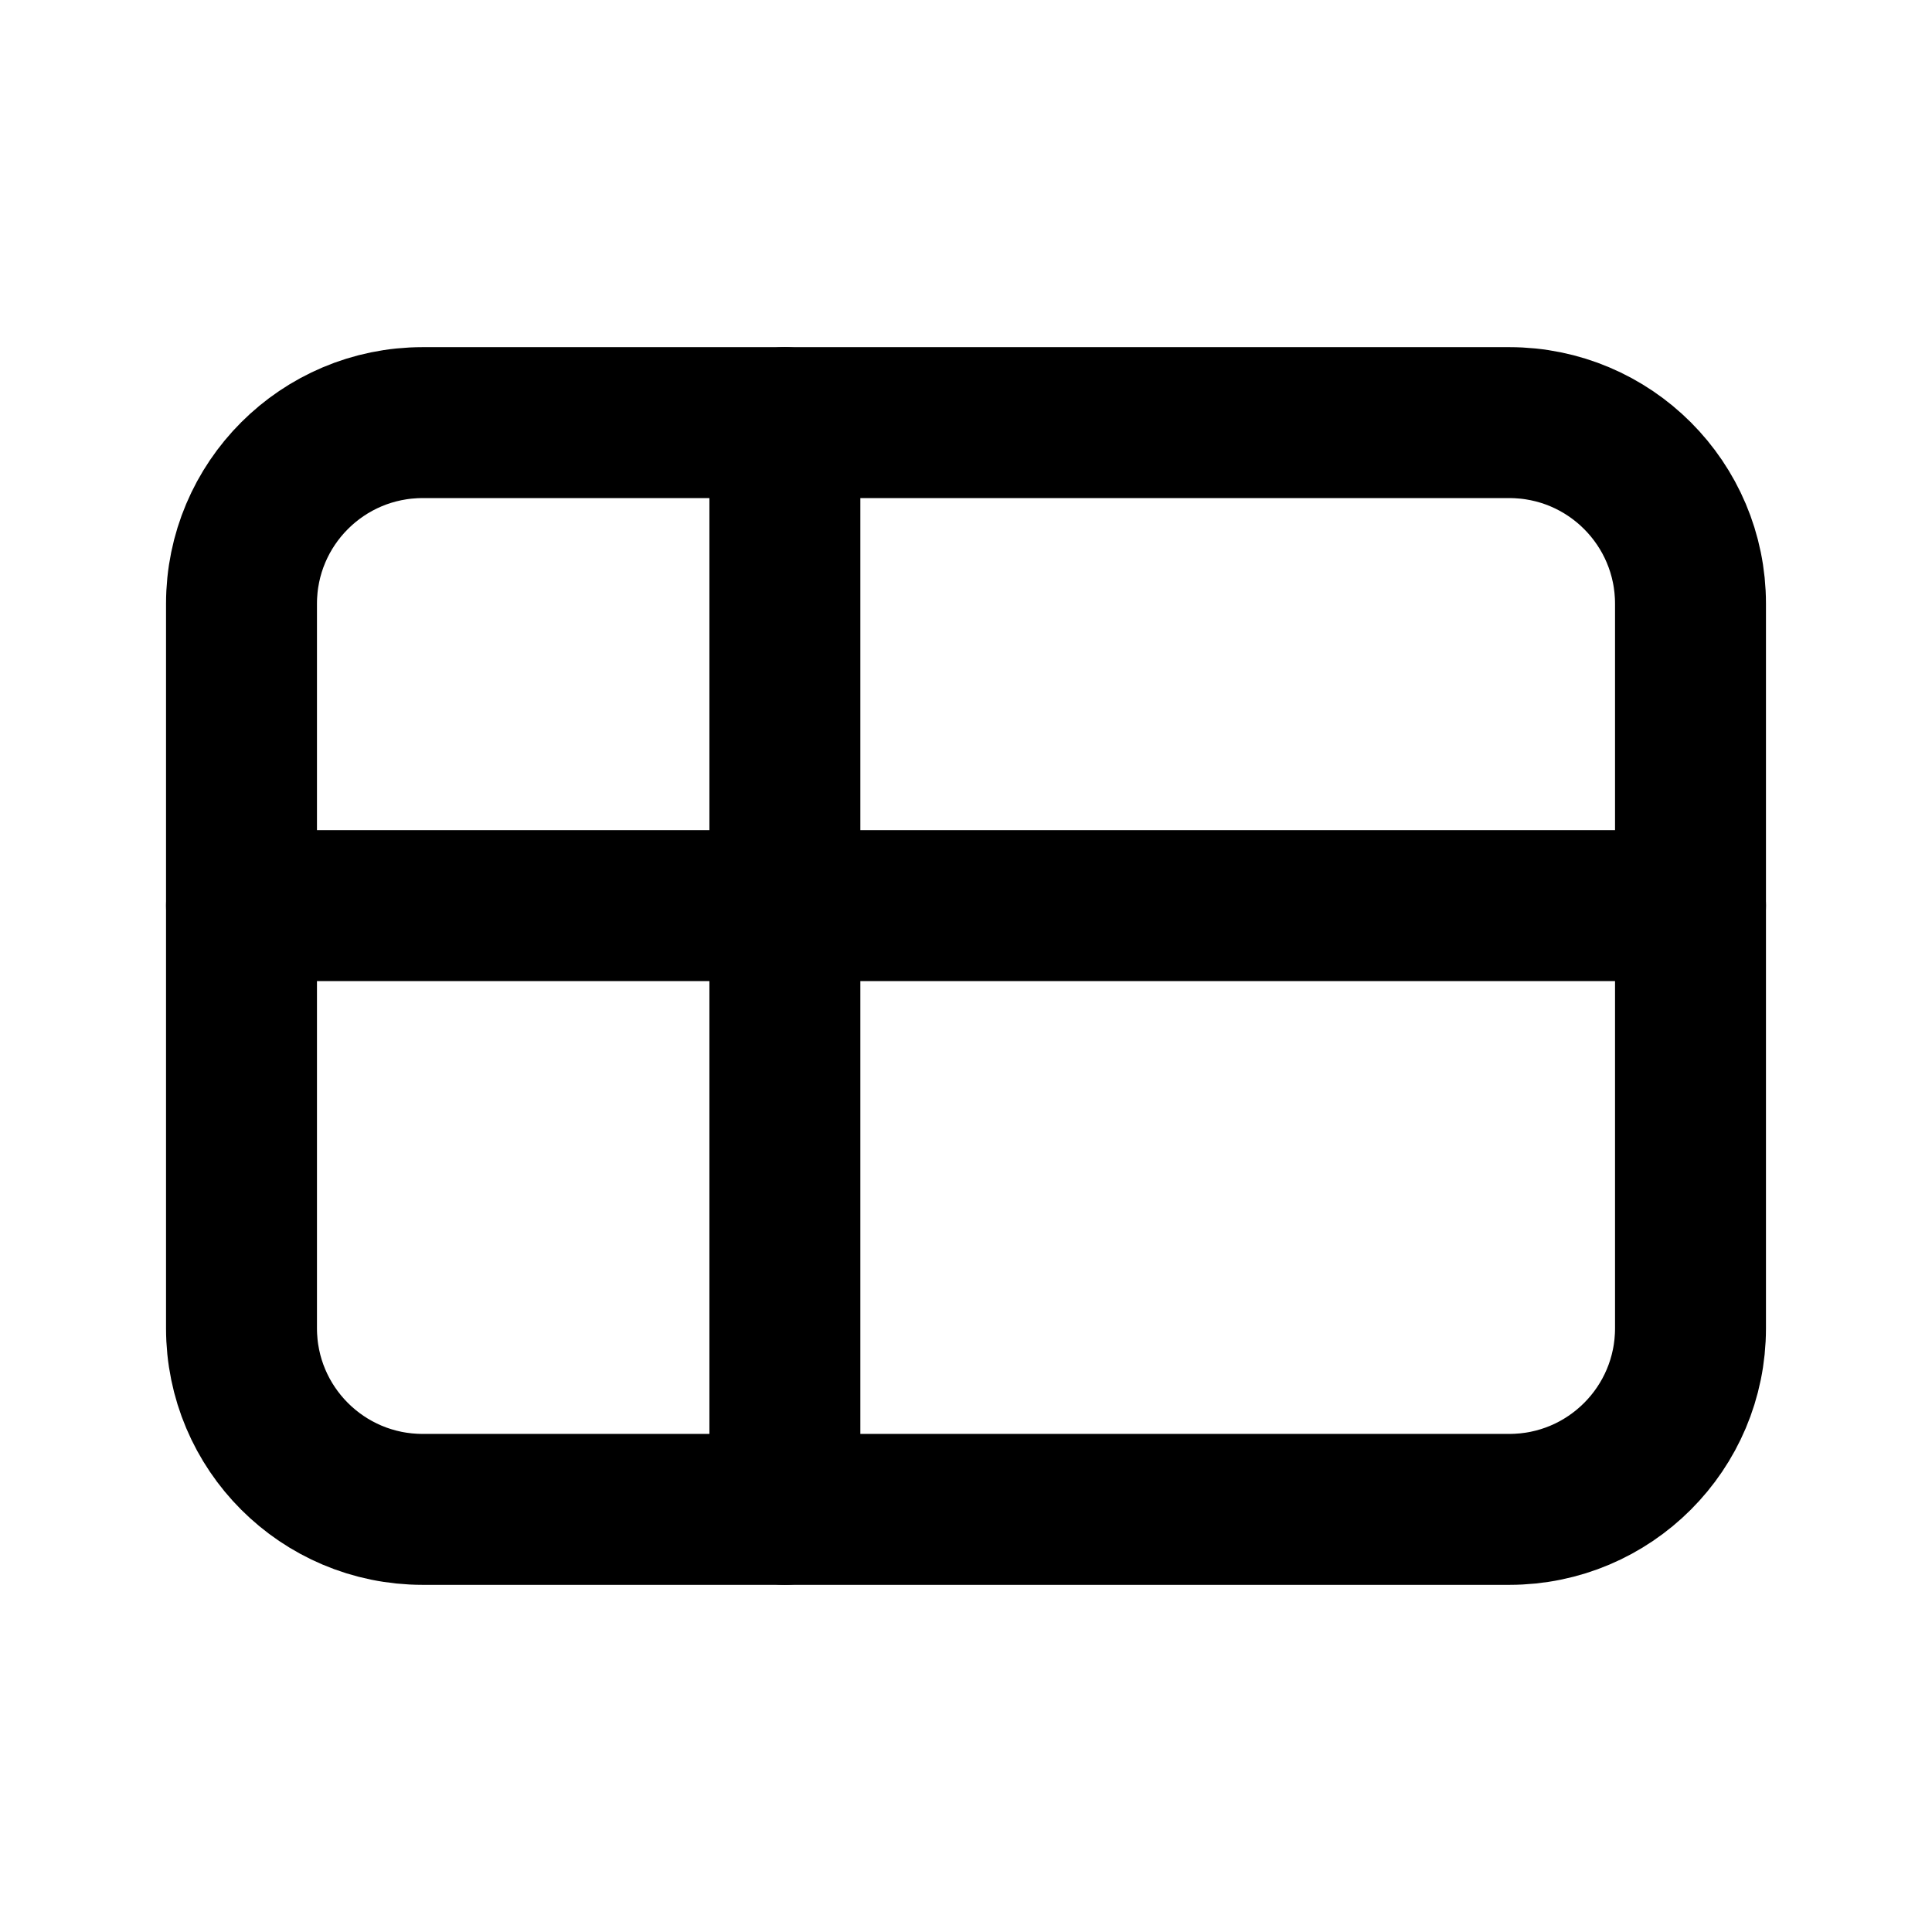
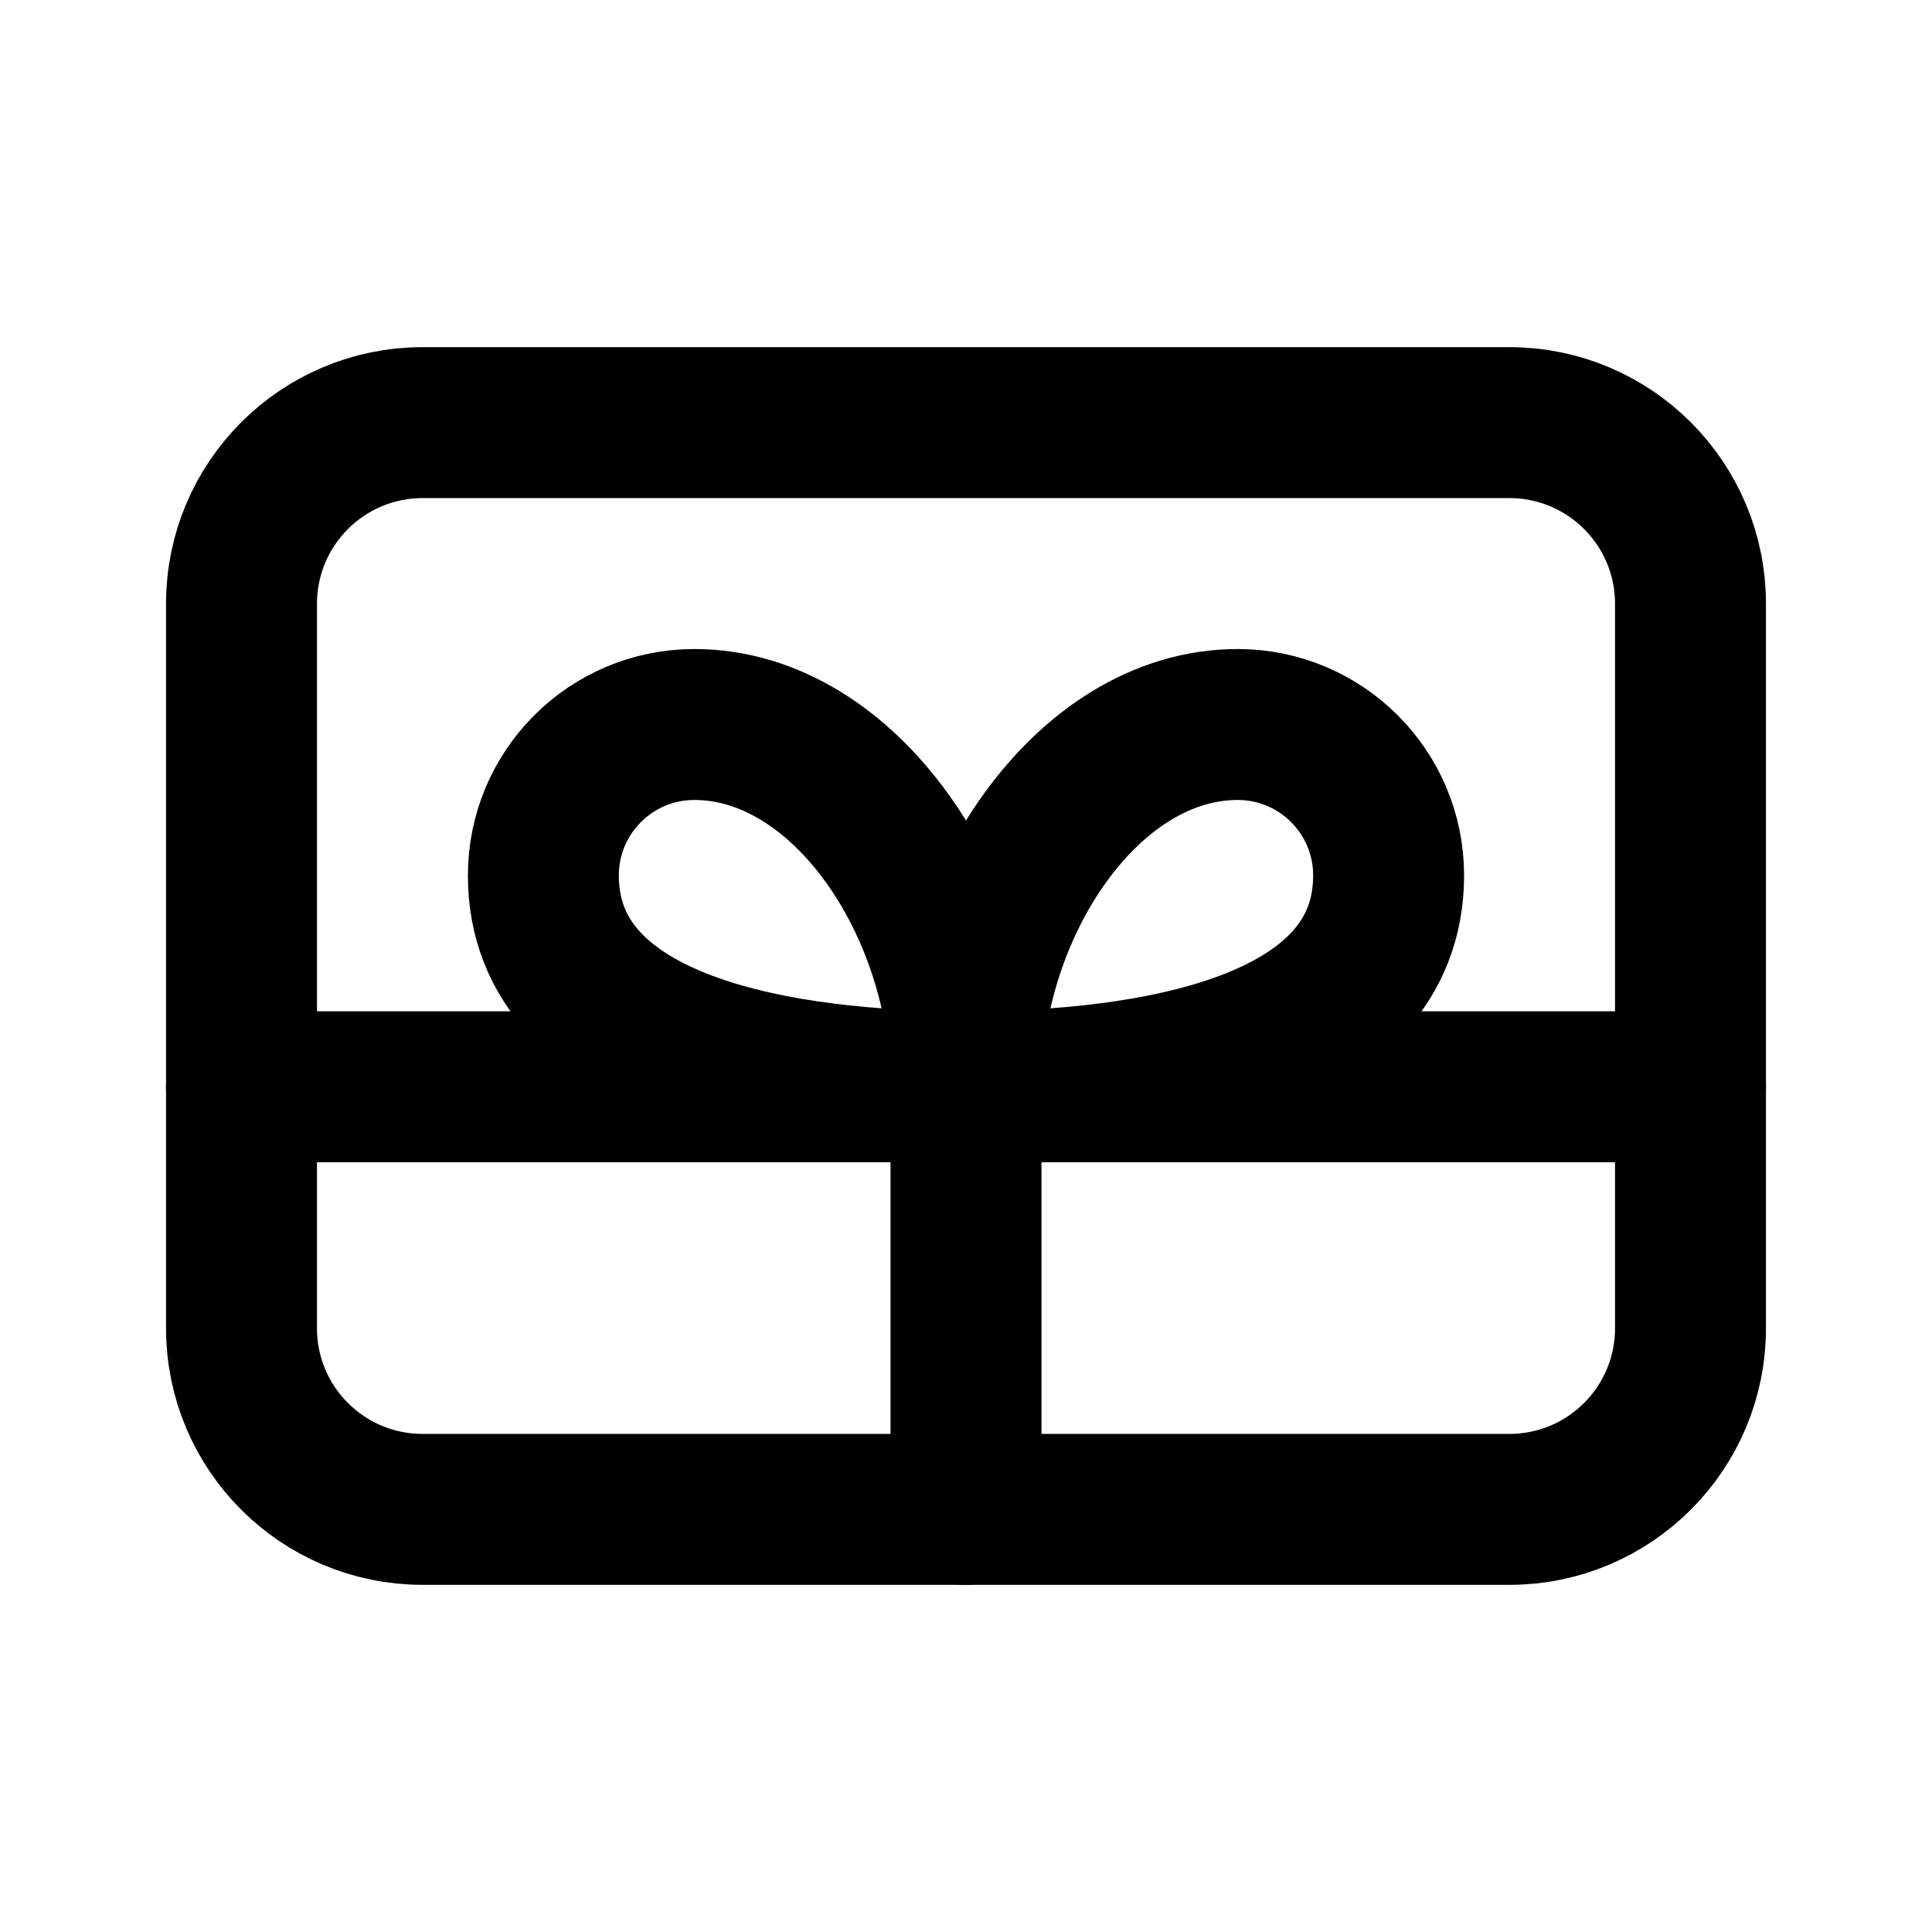
<svg xmlns="http://www.w3.org/2000/svg" data-set="area-pilot" data-keyline="horizontal" width="16" height="16" viewBox="0 0 16 16" fill="none">
  <rect data-filled="solid" x="2" y="3.5" width="12" height="9" rx="1.5" fill="none" stroke="currentColor" stroke-width="1.25" stroke-linecap="round" stroke-linejoin="round" />
-   <path data-filled="cut" d="M2 7.5H14" fill="none" stroke="currentColor" stroke-width="1.25" stroke-linecap="round" stroke-linejoin="round" />
-   <path data-filled="cut" d="M6.5 3.5V12.5" fill="none" stroke="currentColor" stroke-width="1.25" stroke-linecap="round" stroke-linejoin="round" />
+   <path data-filled="cut" d="M2 9H14" fill="none" stroke="currentColor" stroke-width="1.25" stroke-linecap="round" stroke-linejoin="round" />
+   <path data-filled="cut" d="M8 9V12.5" fill="none" stroke="currentColor" stroke-width="1.25" stroke-linecap="round" stroke-linejoin="round" />
+   <path data-filled="knockout" d="M8 9C6.5 9 4.5 8.7 4.5 7.25A1.25 1.25 0 0 1 5.75 6C7 6 8 7.5 8 9C8 7.5 9 6 10.25 6A1.25 1.25 0 0 1 11.5 7.25C11.5 8.7 9.5 9 8 9" fill="none" stroke="currentColor" stroke-width="1.25" stroke-linecap="round" stroke-linejoin="round" />
</svg>
